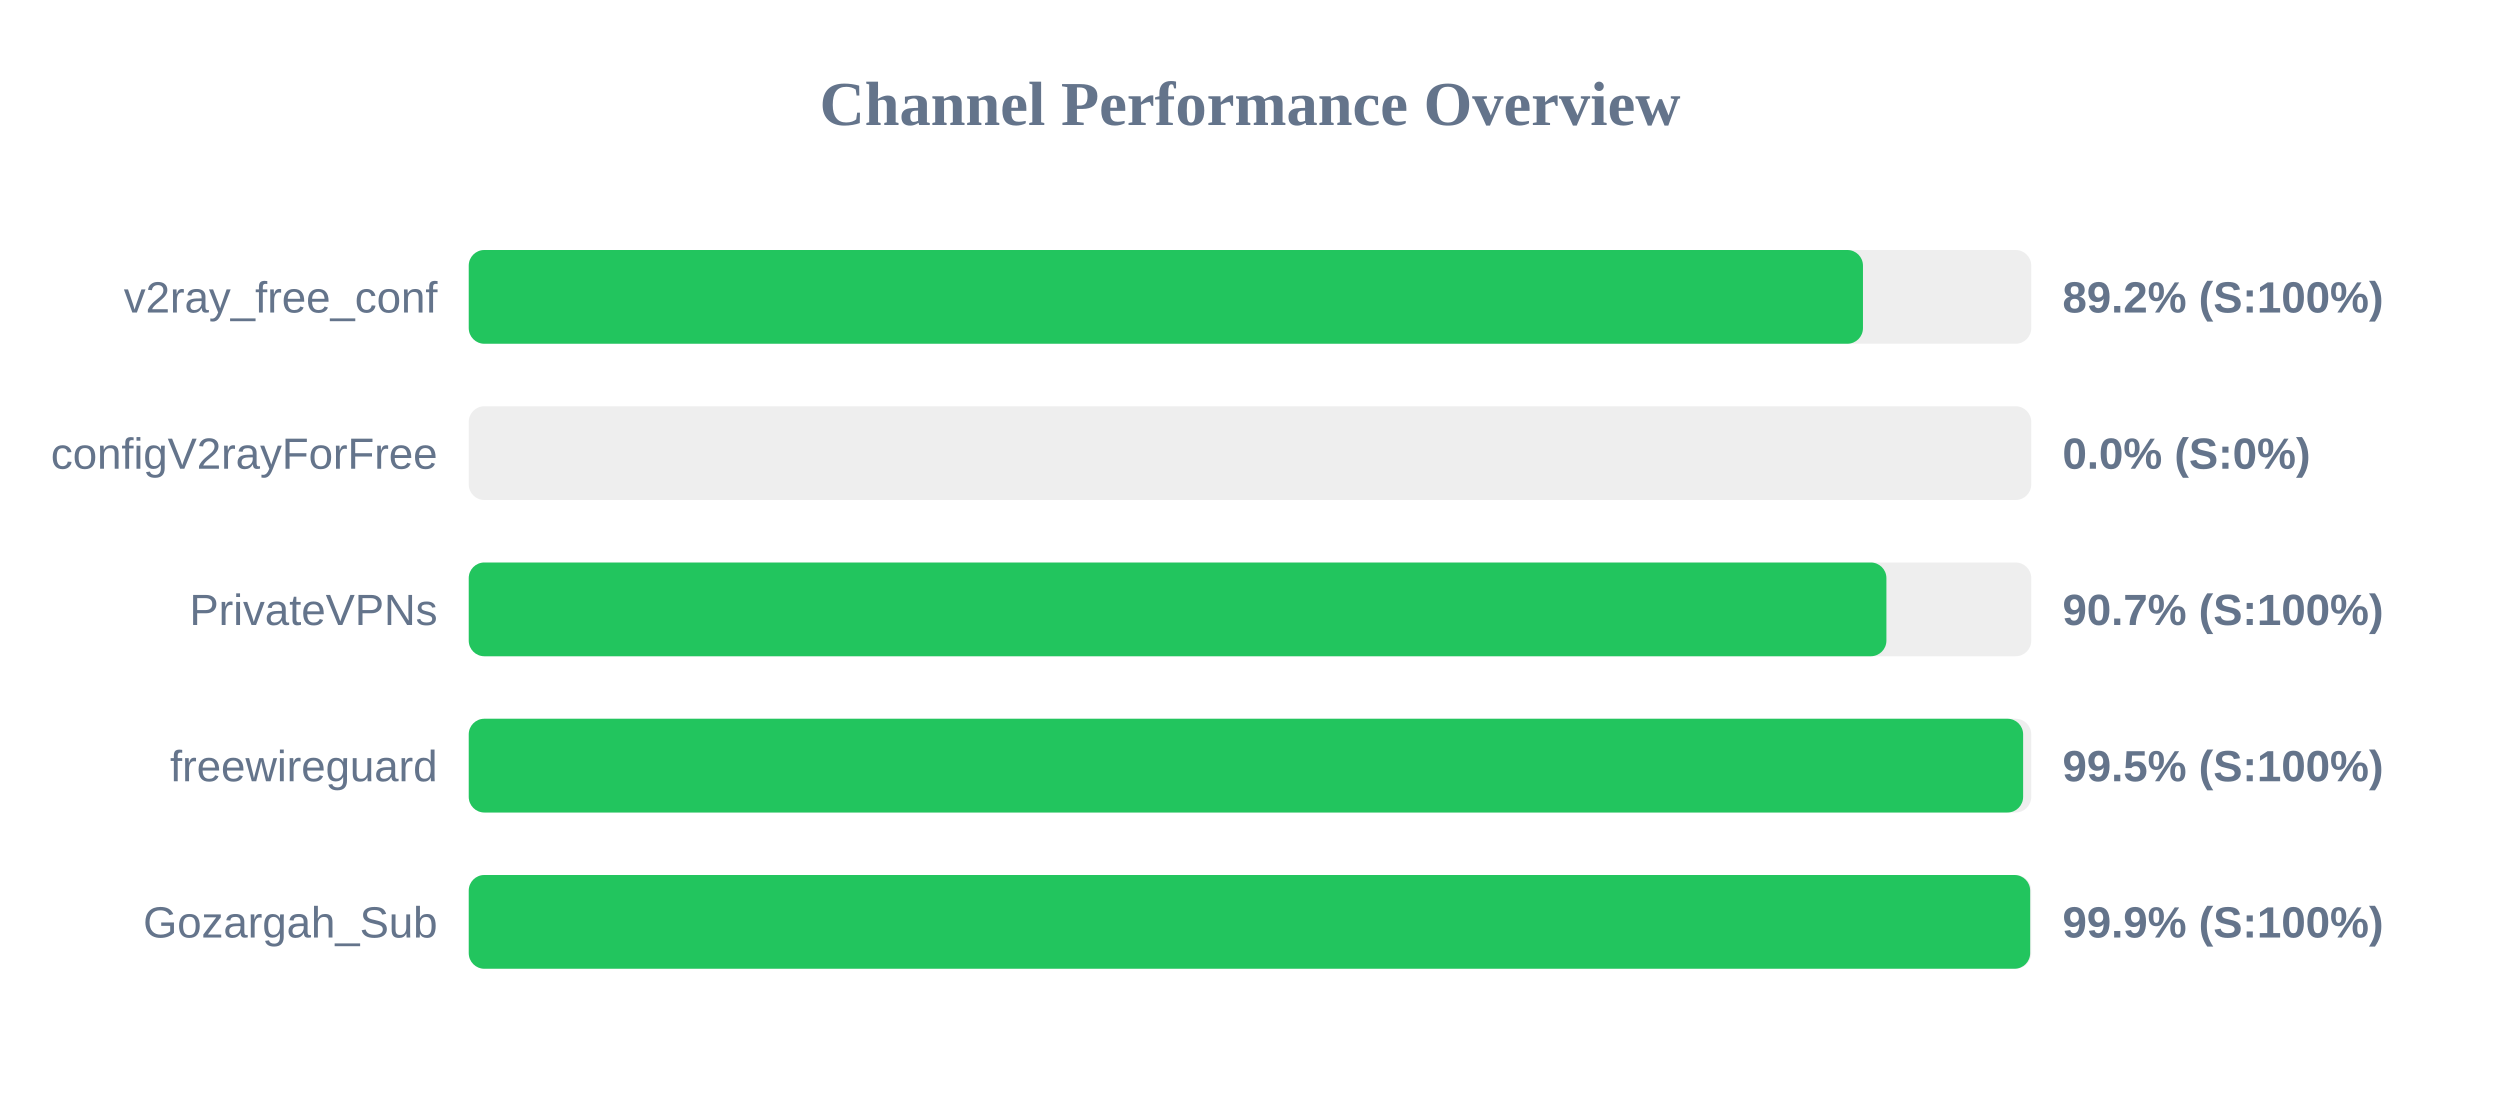
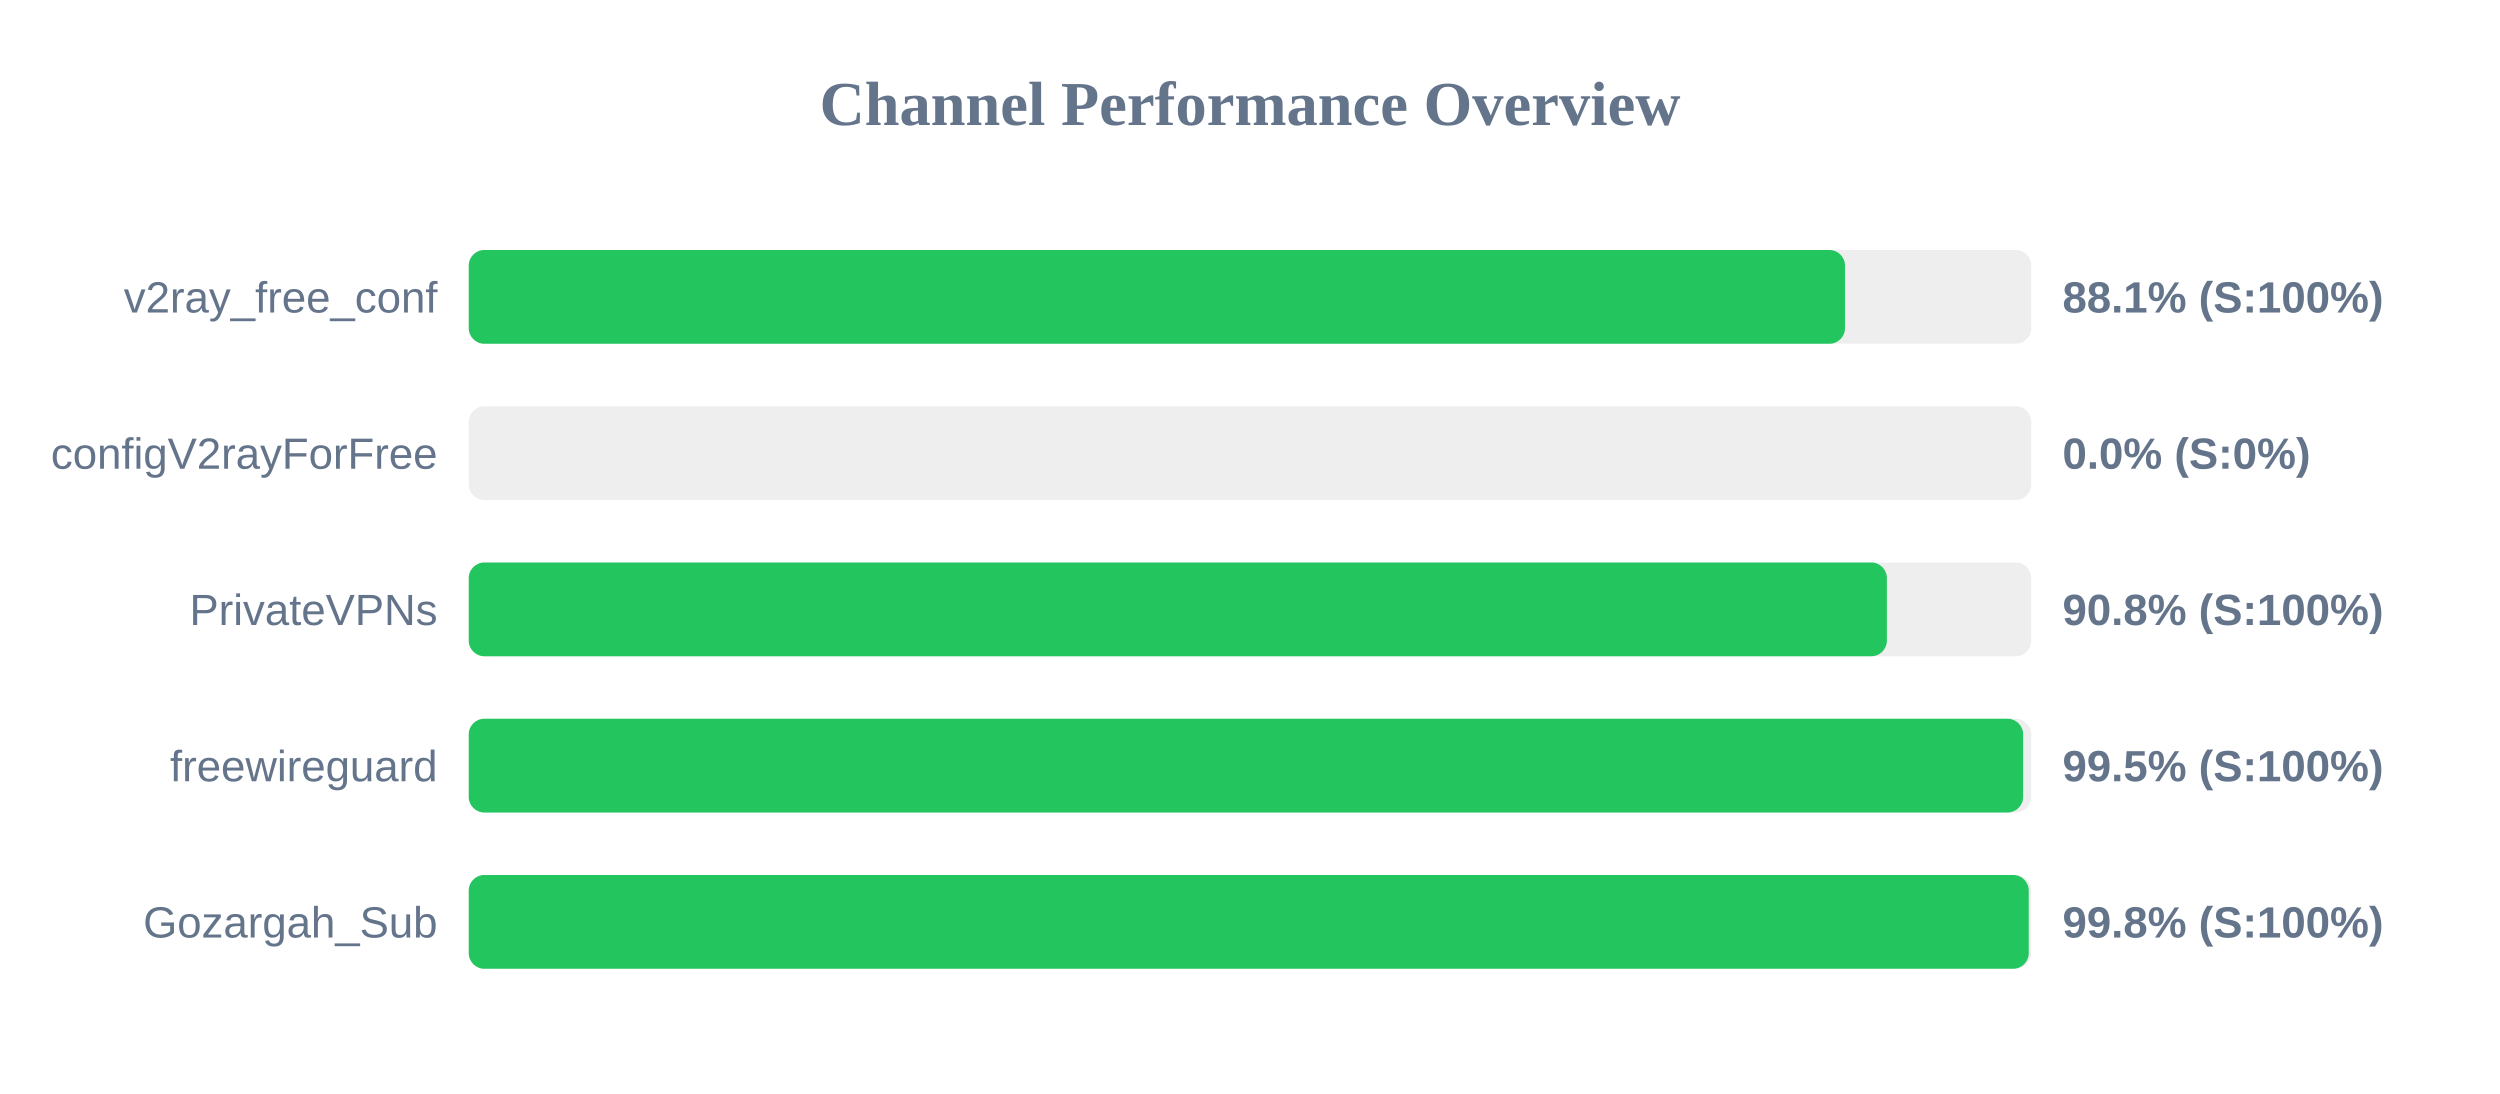
<svg xmlns="http://www.w3.org/2000/svg" width="800" height="350" version="1.1">
  <style>
        .row { font: 14px Arial; fill: #64748b; }
        .score { font: bold 14px Arial; fill: #64748b; }
    </style>
  <text x="400" y="40" text-anchor="middle" font-size="20px" font-weight="bold" fill="#64748b">Channel Performance Overview</text>
  <rect x="150" y="80" width="500" height="30" fill="#eee" rx="5" />
-   <rect x="150" y="80" width="446.15" height="30" fill="#22c55e" rx="5" />
+   <rect x="150" y="80" width="440.4" height="30" fill="#22c55e" rx="5" />
  <text x="140" y="100" text-anchor="end" class="row">v2ray_free_conf</text>
-   <text x="660" y="100" text-anchor="start" class="score">89.2% (S:100%)</text>
+   <text x="660" y="100" text-anchor="start" class="score">88.1% (S:100%)</text>
  <rect x="150" y="130" width="500" height="30" fill="#eee" rx="5" />
  <rect x="150" y="130" width="0.0" height="30" fill="#ef4444" rx="5" />
  <text x="140" y="150" text-anchor="end" class="row">configV2rayForFree</text>
  <text x="660" y="150" text-anchor="start" class="score">0.0% (S:0%)</text>
  <rect x="150" y="180" width="500" height="30" fill="#eee" rx="5" />
-   <rect x="150" y="180" width="453.65" height="30" fill="#22c55e" rx="5" />
+   <rect x="150" y="180" width="453.8" height="30" fill="#22c55e" rx="5" />
  <text x="140" y="200" text-anchor="end" class="row">PrivateVPNs</text>
-   <text x="660" y="200" text-anchor="start" class="score">90.7% (S:100%)</text>
+   <text x="660" y="200" text-anchor="start" class="score">90.8% (S:100%)</text>
  <rect x="150" y="230" width="500" height="30" fill="#eee" rx="5" />
  <rect x="150" y="230" width="497.4" height="30" fill="#22c55e" rx="5" />
  <text x="140" y="250" text-anchor="end" class="row">freewireguard</text>
  <text x="660" y="250" text-anchor="start" class="score">99.5% (S:100%)</text>
  <rect x="150" y="280" width="500" height="30" fill="#eee" rx="5" />
-   <rect x="150" y="280" width="499.65" height="30" fill="#22c55e" rx="5" />
+   <rect x="150" y="280" width="499.2" height="30" fill="#22c55e" rx="5" />
  <text x="140" y="300" text-anchor="end" class="row">Gozargah_Sub</text>
-   <text x="660" y="300" text-anchor="start" class="score">99.9% (S:100%)</text>
+   <text x="660" y="300" text-anchor="start" class="score">99.8% (S:100%)</text>
</svg>
